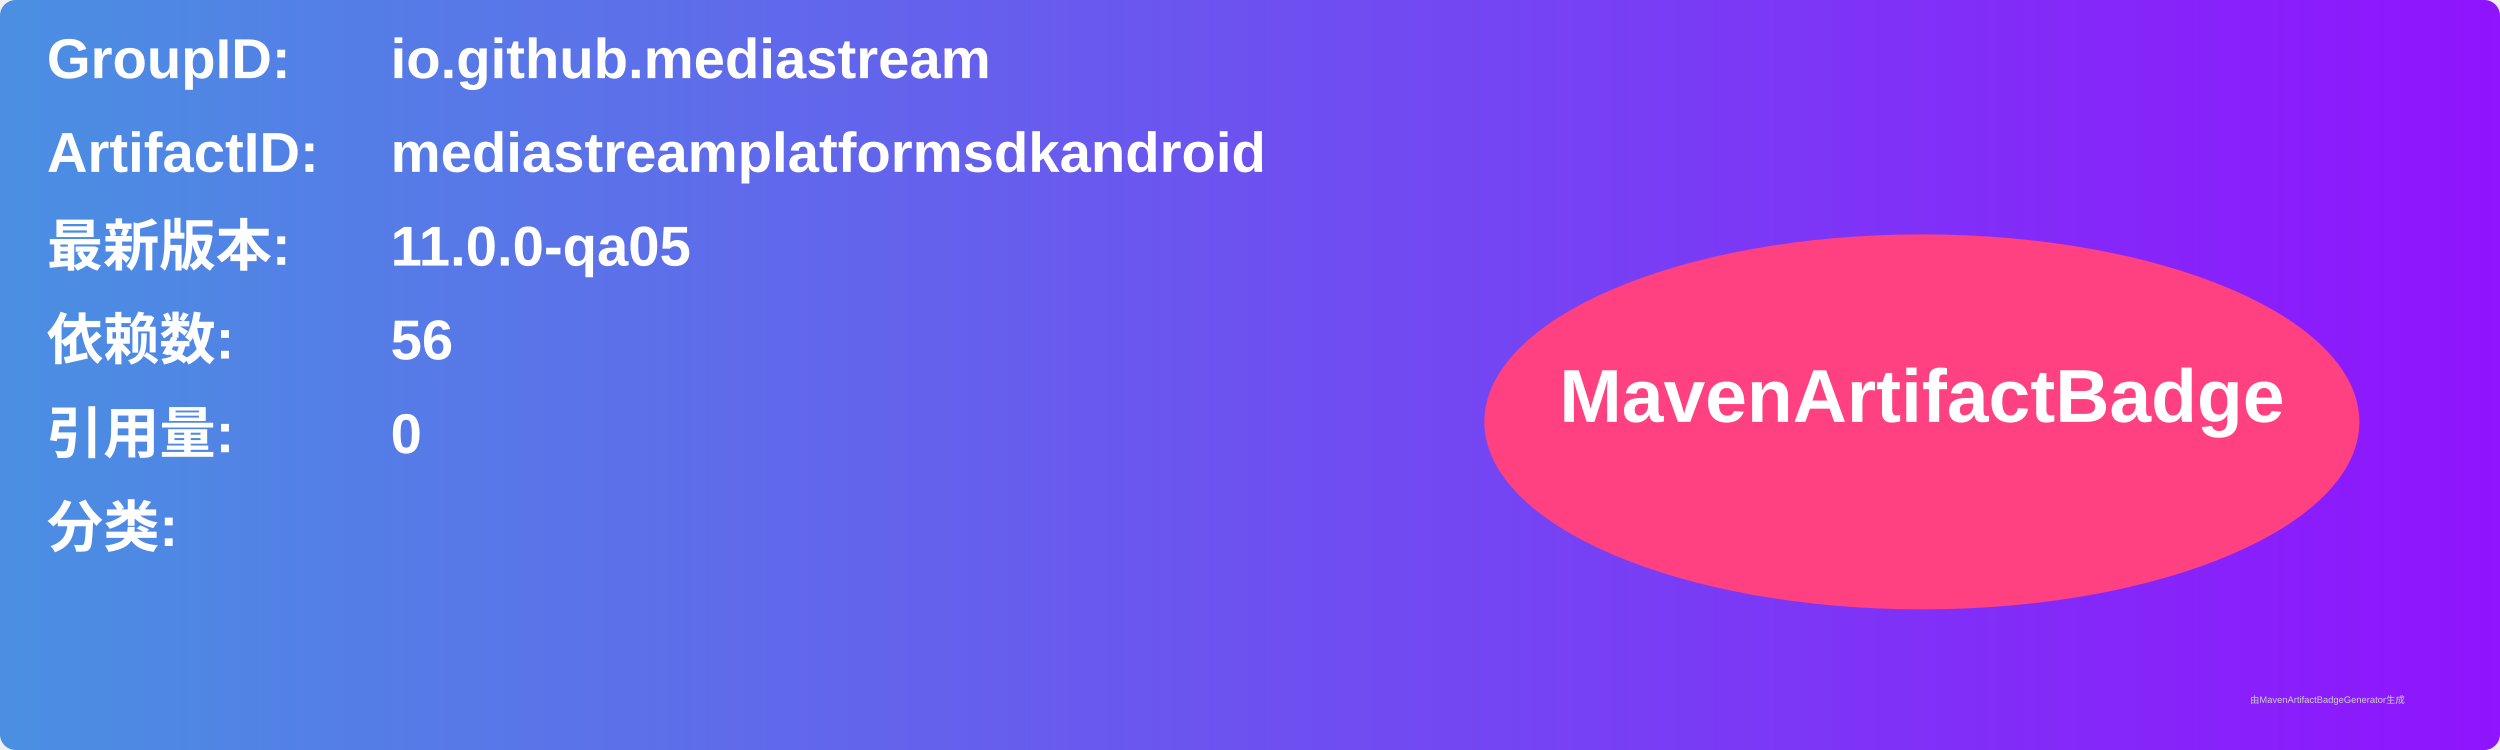
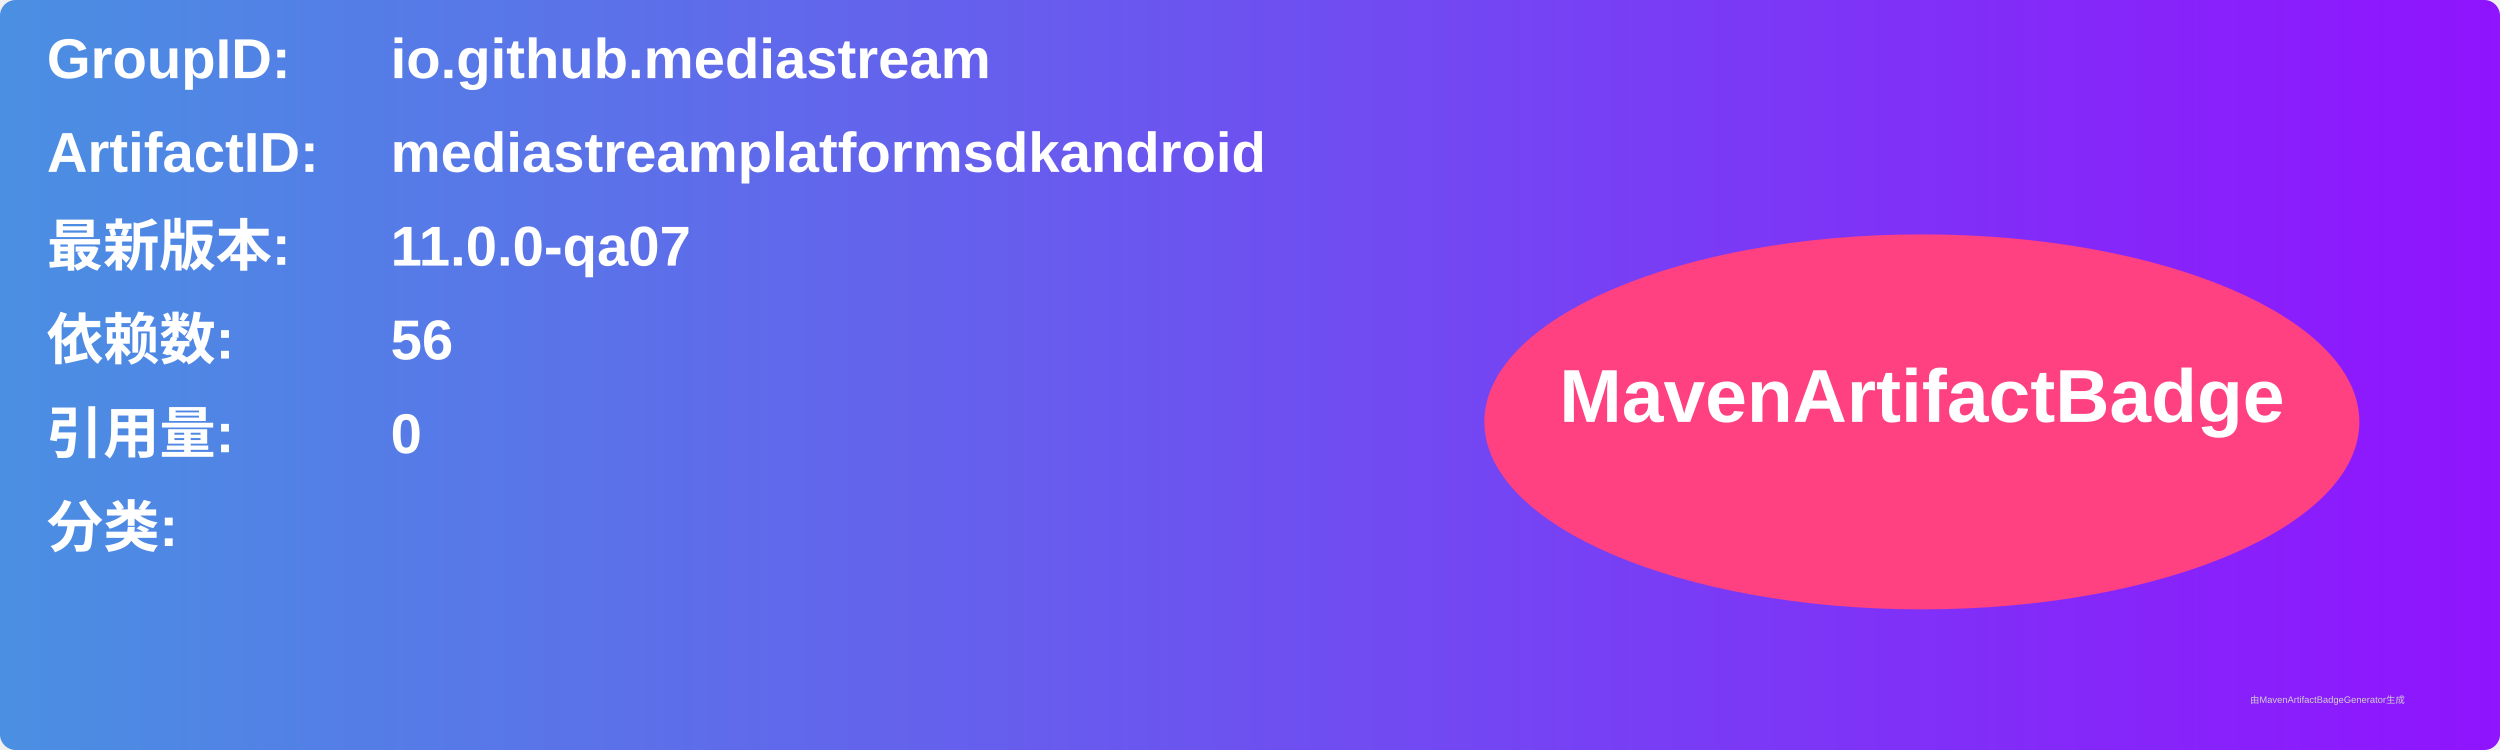
<svg xmlns="http://www.w3.org/2000/svg" width="800" height="240" viewBox="0 0 800 240">
  <linearGradient id="grad" x1="0%" y1="0%" x2="100%" y2="0%">
    <stop offset="0%" stop-color="#4a90e2" />
    <stop offset="100%" stop-color="#9013fe" />
  </linearGradient>
  <rect width="100%" height="100%" rx="5" ry="5" fill="url(#grad)" />
  <g transform="translate(15, 15)">
    <text x="0" y="10" font-family="Arial" font-size="18" fill="white" font-weight="bold" width="260">GroupID:</text>
    <text x="110" y="10" font-family="Arial" font-size="18" fill="white" font-weight="bold" width="460">io.github.mediastream</text>
    <text x="0" y="40" font-family="Arial" font-size="18" fill="white" font-weight="bold" width="260">ArtifactID:</text>
    <text x="110" y="40" font-family="Arial" font-size="18" fill="white" font-weight="bold" width="460">mediastreamplatformsdkandroid</text>
    <text x="0" y="70" font-family="Arial" font-size="18" fill="white" font-weight="bold">最新版本:</text>
    <text x="110" y="70" font-family="Arial" font-size="18" fill="white" font-weight="bold">
-       <tspan font-weight="bold">11.0.0-qa05</tspan>
+       <tspan font-weight="bold">11.0.0-qa07</tspan>
    </text>
    <text x="0" y="100" font-family="Arial" font-size="18" fill="white" font-weight="bold">依赖数: </text>
    <text x="110" y="100" font-family="Arial" font-size="18" fill="white">
      <tspan font-weight="bold">56</tspan>
    </text>
    <text x="0" y="130" font-family="Arial" font-size="18" fill="white" font-weight="bold">引用量: </text>
    <text x="110" y="130" font-family="Arial" font-size="18" fill="white">
      <tspan font-weight="bold">0</tspan>
    </text>
    <text x="0" y="160" font-family="Arial" font-size="18" fill="white" font-weight="bold">分类:</text>
    <text x="10" y="190" font-family="Arial" font-size="10" fill="white">
      <tspan font-weight="bold" />
    </text>
    <ellipse cx="600" cy="120" rx="140" ry="60" fill="#ff4081" />
    <text x="600" y="120" text-anchor="middle" font-family="Arial" font-size="24" fill="white" font-weight="bold">MavenArtifactBadge</text>
  </g>
  <text x="720" y="225" font-family="Arial" font-size="3" fill="#d0d0d0">由MavenArtifactBadgeGenerator生成</text>
</svg>
